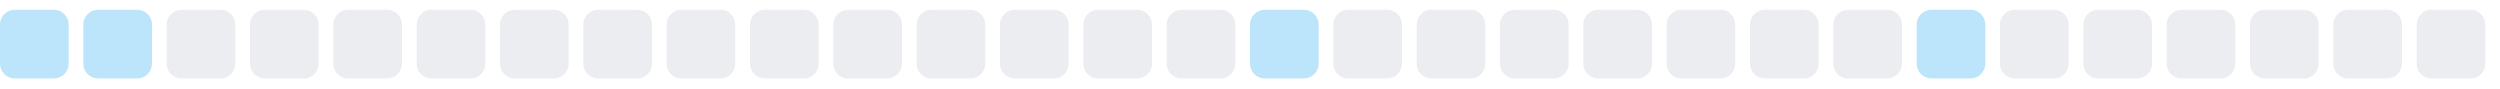
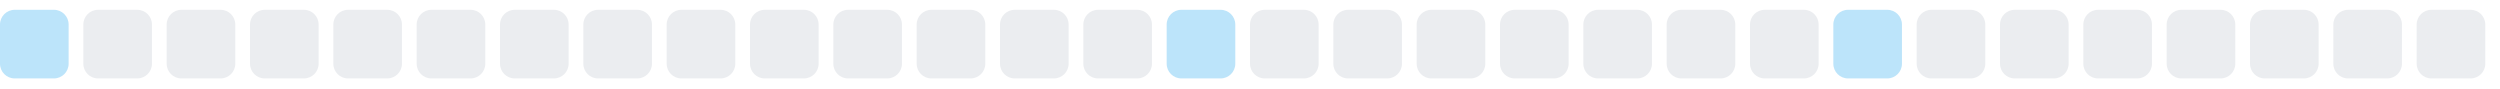
<svg xmlns="http://www.w3.org/2000/svg" width="255" height="9">
  <style>
        .level0 { fill: #ebedf0; }
        .level1 { fill: #bce4fa; }
        .level2 { fill: #75c7f7; }
        .level3 { fill: #30a9f2; }
        .level4 { fill: #008ee6; }
        @media (prefers-color-scheme: dark) {
          .level0 { fill: #161b22; }
          .level1 { fill: #0b3b5c; }
          .level2 { fill: #0a6299; }
          .level3 { fill: #008ee6; }
          .level4 { fill: #5bc4ff; }
        }
      </style>
  <rect x="0.0" y="1" width="7" height="7" rx="1.5" ry="1.5" class="level1" />
-   <rect x="8.5" y="1" width="7" height="7" rx="1.5" ry="1.5" class="level1" />
+   <rect x="8.5" y="1" width="7" height="7" rx="1.5" ry="1.5" class="level0" />
  <rect x="17.0" y="1" width="7" height="7" rx="1.5" ry="1.5" class="level0" />
  <rect x="25.5" y="1" width="7" height="7" rx="1.5" ry="1.5" class="level0" />
  <rect x="34.0" y="1" width="7" height="7" rx="1.5" ry="1.5" class="level0" />
  <rect x="42.5" y="1" width="7" height="7" rx="1.5" ry="1.5" class="level0" />
  <rect x="51.0" y="1" width="7" height="7" rx="1.5" ry="1.5" class="level0" />
  <rect x="59.5" y="1" width="7" height="7" rx="1.5" ry="1.5" class="level0" />
  <rect x="68.0" y="1" width="7" height="7" rx="1.5" ry="1.5" class="level0" />
  <rect x="76.5" y="1" width="7" height="7" rx="1.5" ry="1.5" class="level0" />
  <rect x="85.0" y="1" width="7" height="7" rx="1.5" ry="1.5" class="level0" />
  <rect x="93.5" y="1" width="7" height="7" rx="1.5" ry="1.5" class="level0" />
  <rect x="102.0" y="1" width="7" height="7" rx="1.5" ry="1.5" class="level0" />
  <rect x="110.5" y="1" width="7" height="7" rx="1.5" ry="1.5" class="level0" />
-   <rect x="119.0" y="1" width="7" height="7" rx="1.5" ry="1.5" class="level0" />
-   <rect x="127.5" y="1" width="7" height="7" rx="1.5" ry="1.5" class="level1" />
+   <rect x="119.0" y="1" width="7" height="7" rx="1.5" ry="1.5" class="level1" />
+   <rect x="127.5" y="1" width="7" height="7" rx="1.5" ry="1.5" class="level0" />
  <rect x="136.0" y="1" width="7" height="7" rx="1.5" ry="1.5" class="level0" />
  <rect x="144.5" y="1" width="7" height="7" rx="1.5" ry="1.5" class="level0" />
  <rect x="153.0" y="1" width="7" height="7" rx="1.5" ry="1.5" class="level0" />
  <rect x="161.5" y="1" width="7" height="7" rx="1.5" ry="1.5" class="level0" />
  <rect x="170.0" y="1" width="7" height="7" rx="1.5" ry="1.5" class="level0" />
  <rect x="178.5" y="1" width="7" height="7" rx="1.5" ry="1.5" class="level0" />
-   <rect x="187.0" y="1" width="7" height="7" rx="1.5" ry="1.5" class="level0" />
-   <rect x="195.5" y="1" width="7" height="7" rx="1.5" ry="1.5" class="level1" />
+   <rect x="187.0" y="1" width="7" height="7" rx="1.5" ry="1.5" class="level1" />
+   <rect x="195.5" y="1" width="7" height="7" rx="1.5" ry="1.5" class="level0" />
  <rect x="204.0" y="1" width="7" height="7" rx="1.5" ry="1.5" class="level0" />
  <rect x="212.5" y="1" width="7" height="7" rx="1.5" ry="1.5" class="level0" />
  <rect x="221.0" y="1" width="7" height="7" rx="1.5" ry="1.5" class="level0" />
  <rect x="229.5" y="1" width="7" height="7" rx="1.5" ry="1.5" class="level0" />
  <rect x="238.0" y="1" width="7" height="7" rx="1.5" ry="1.5" class="level0" />
  <rect x="246.5" y="1" width="7" height="7" rx="1.5" ry="1.5" class="level0" />
</svg>
